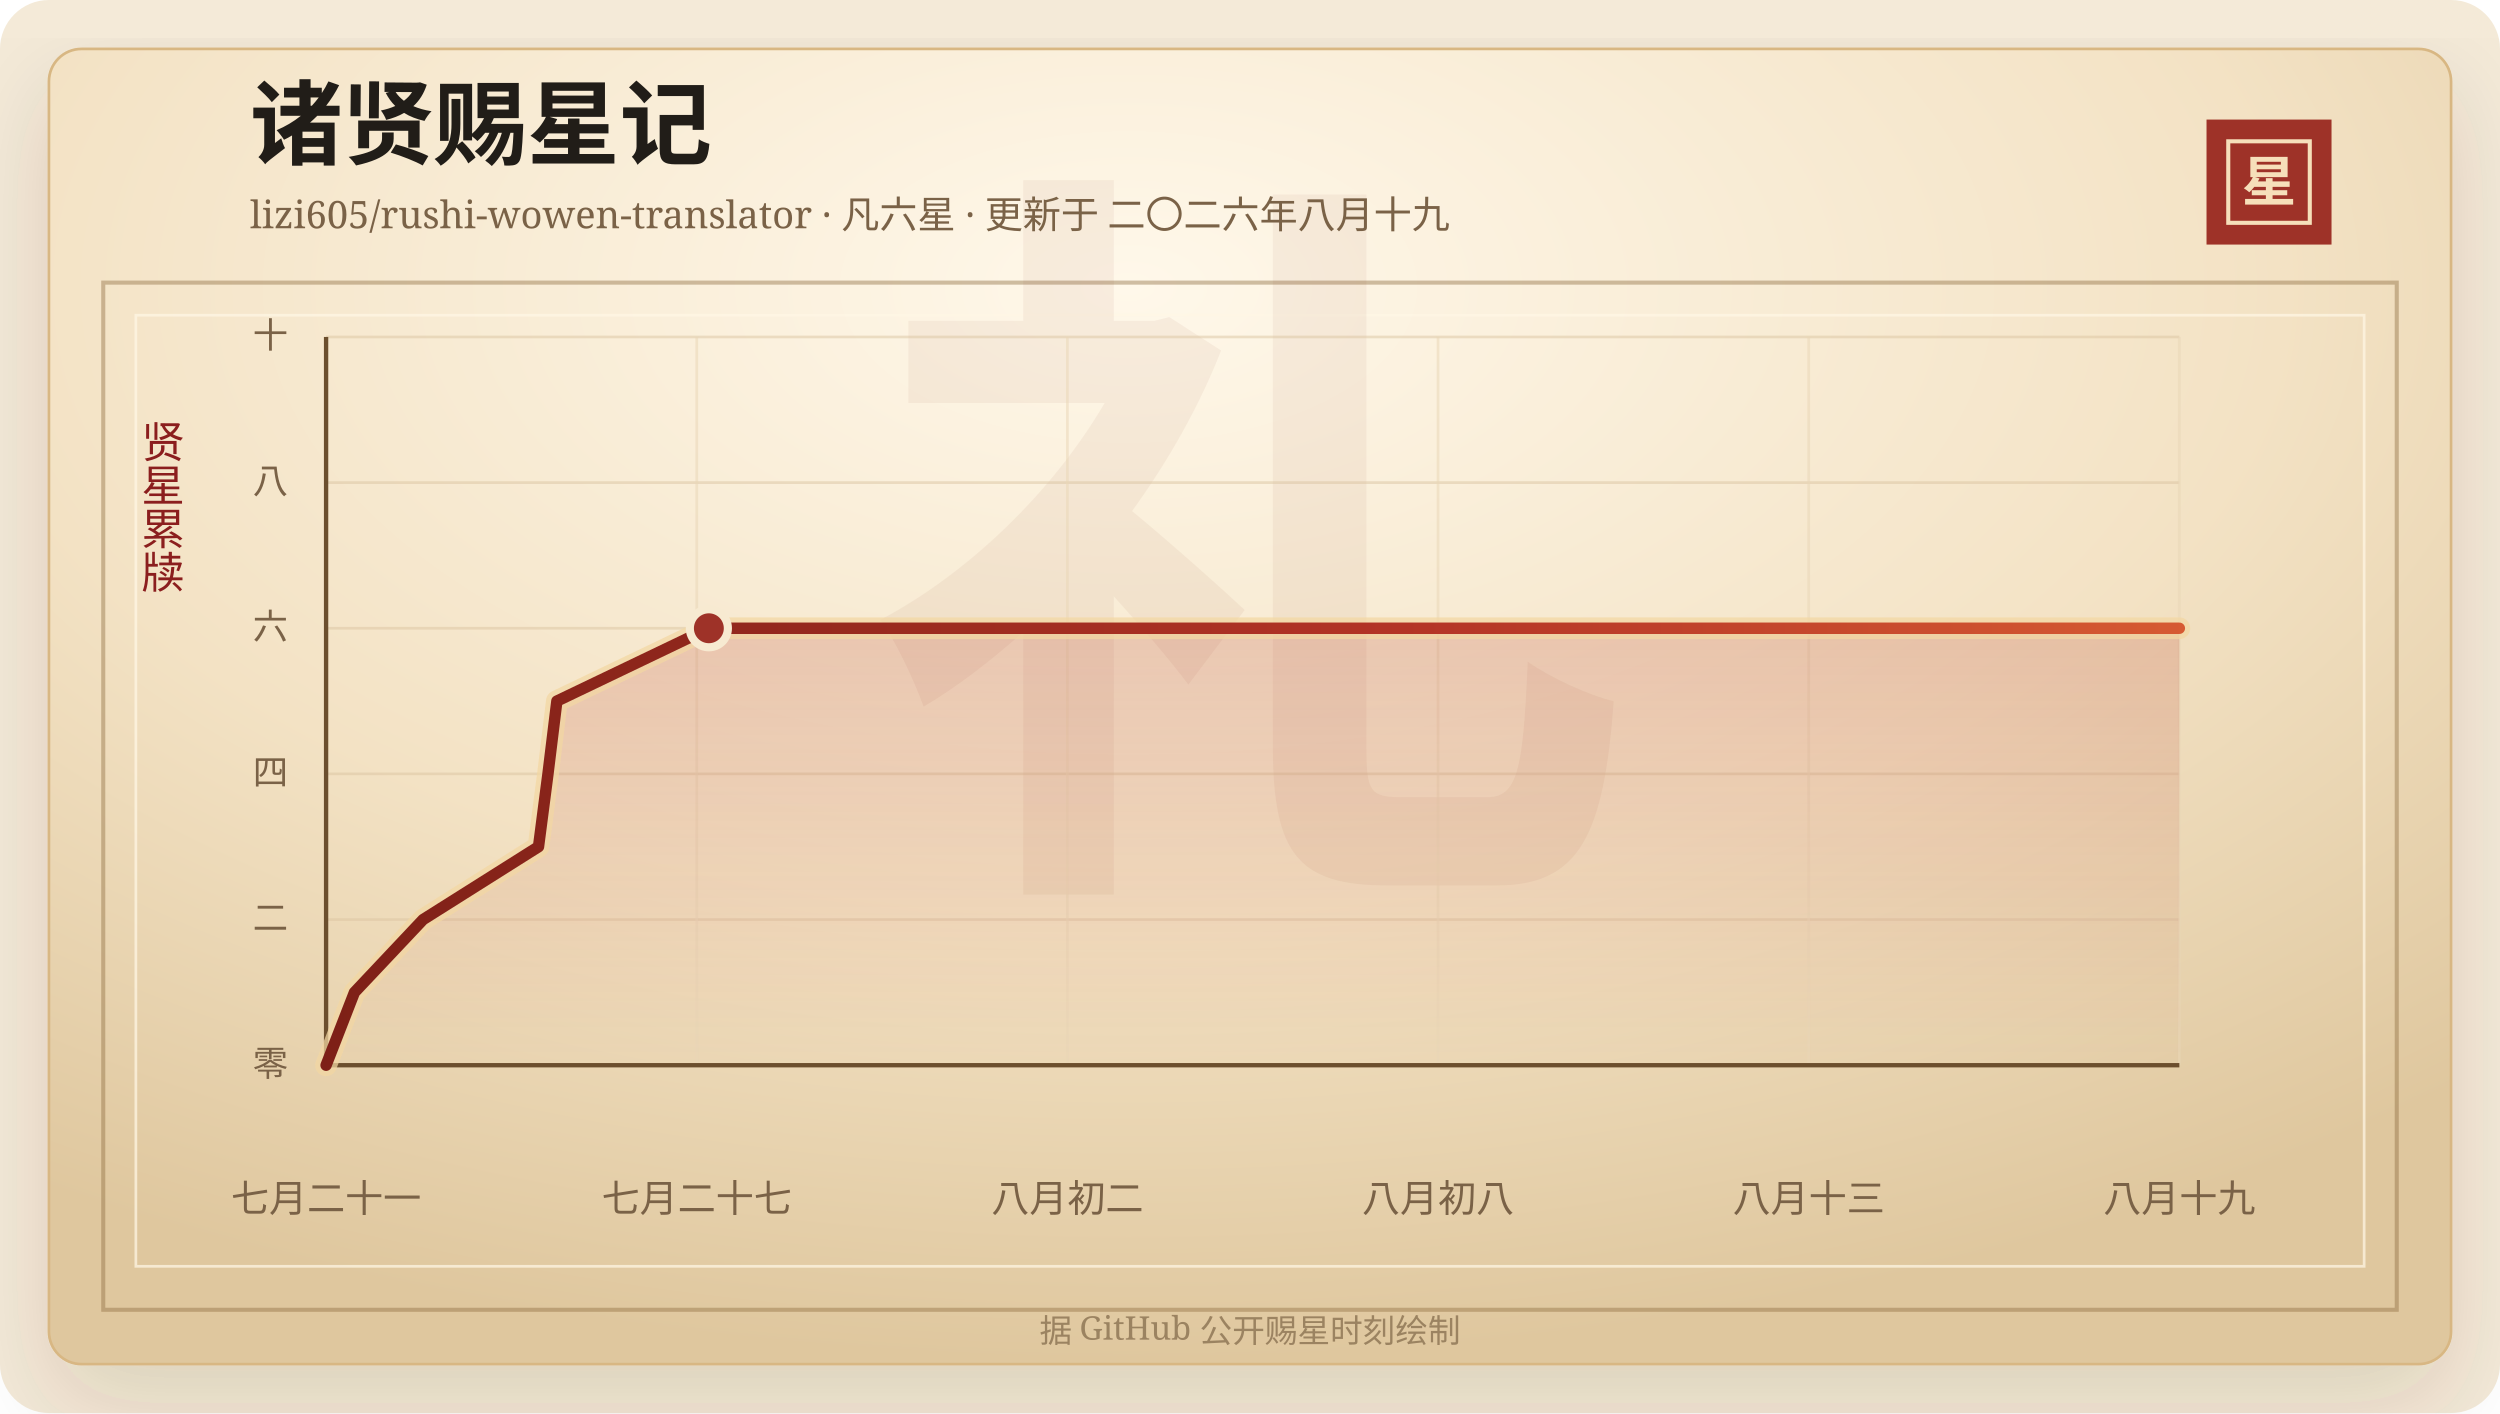
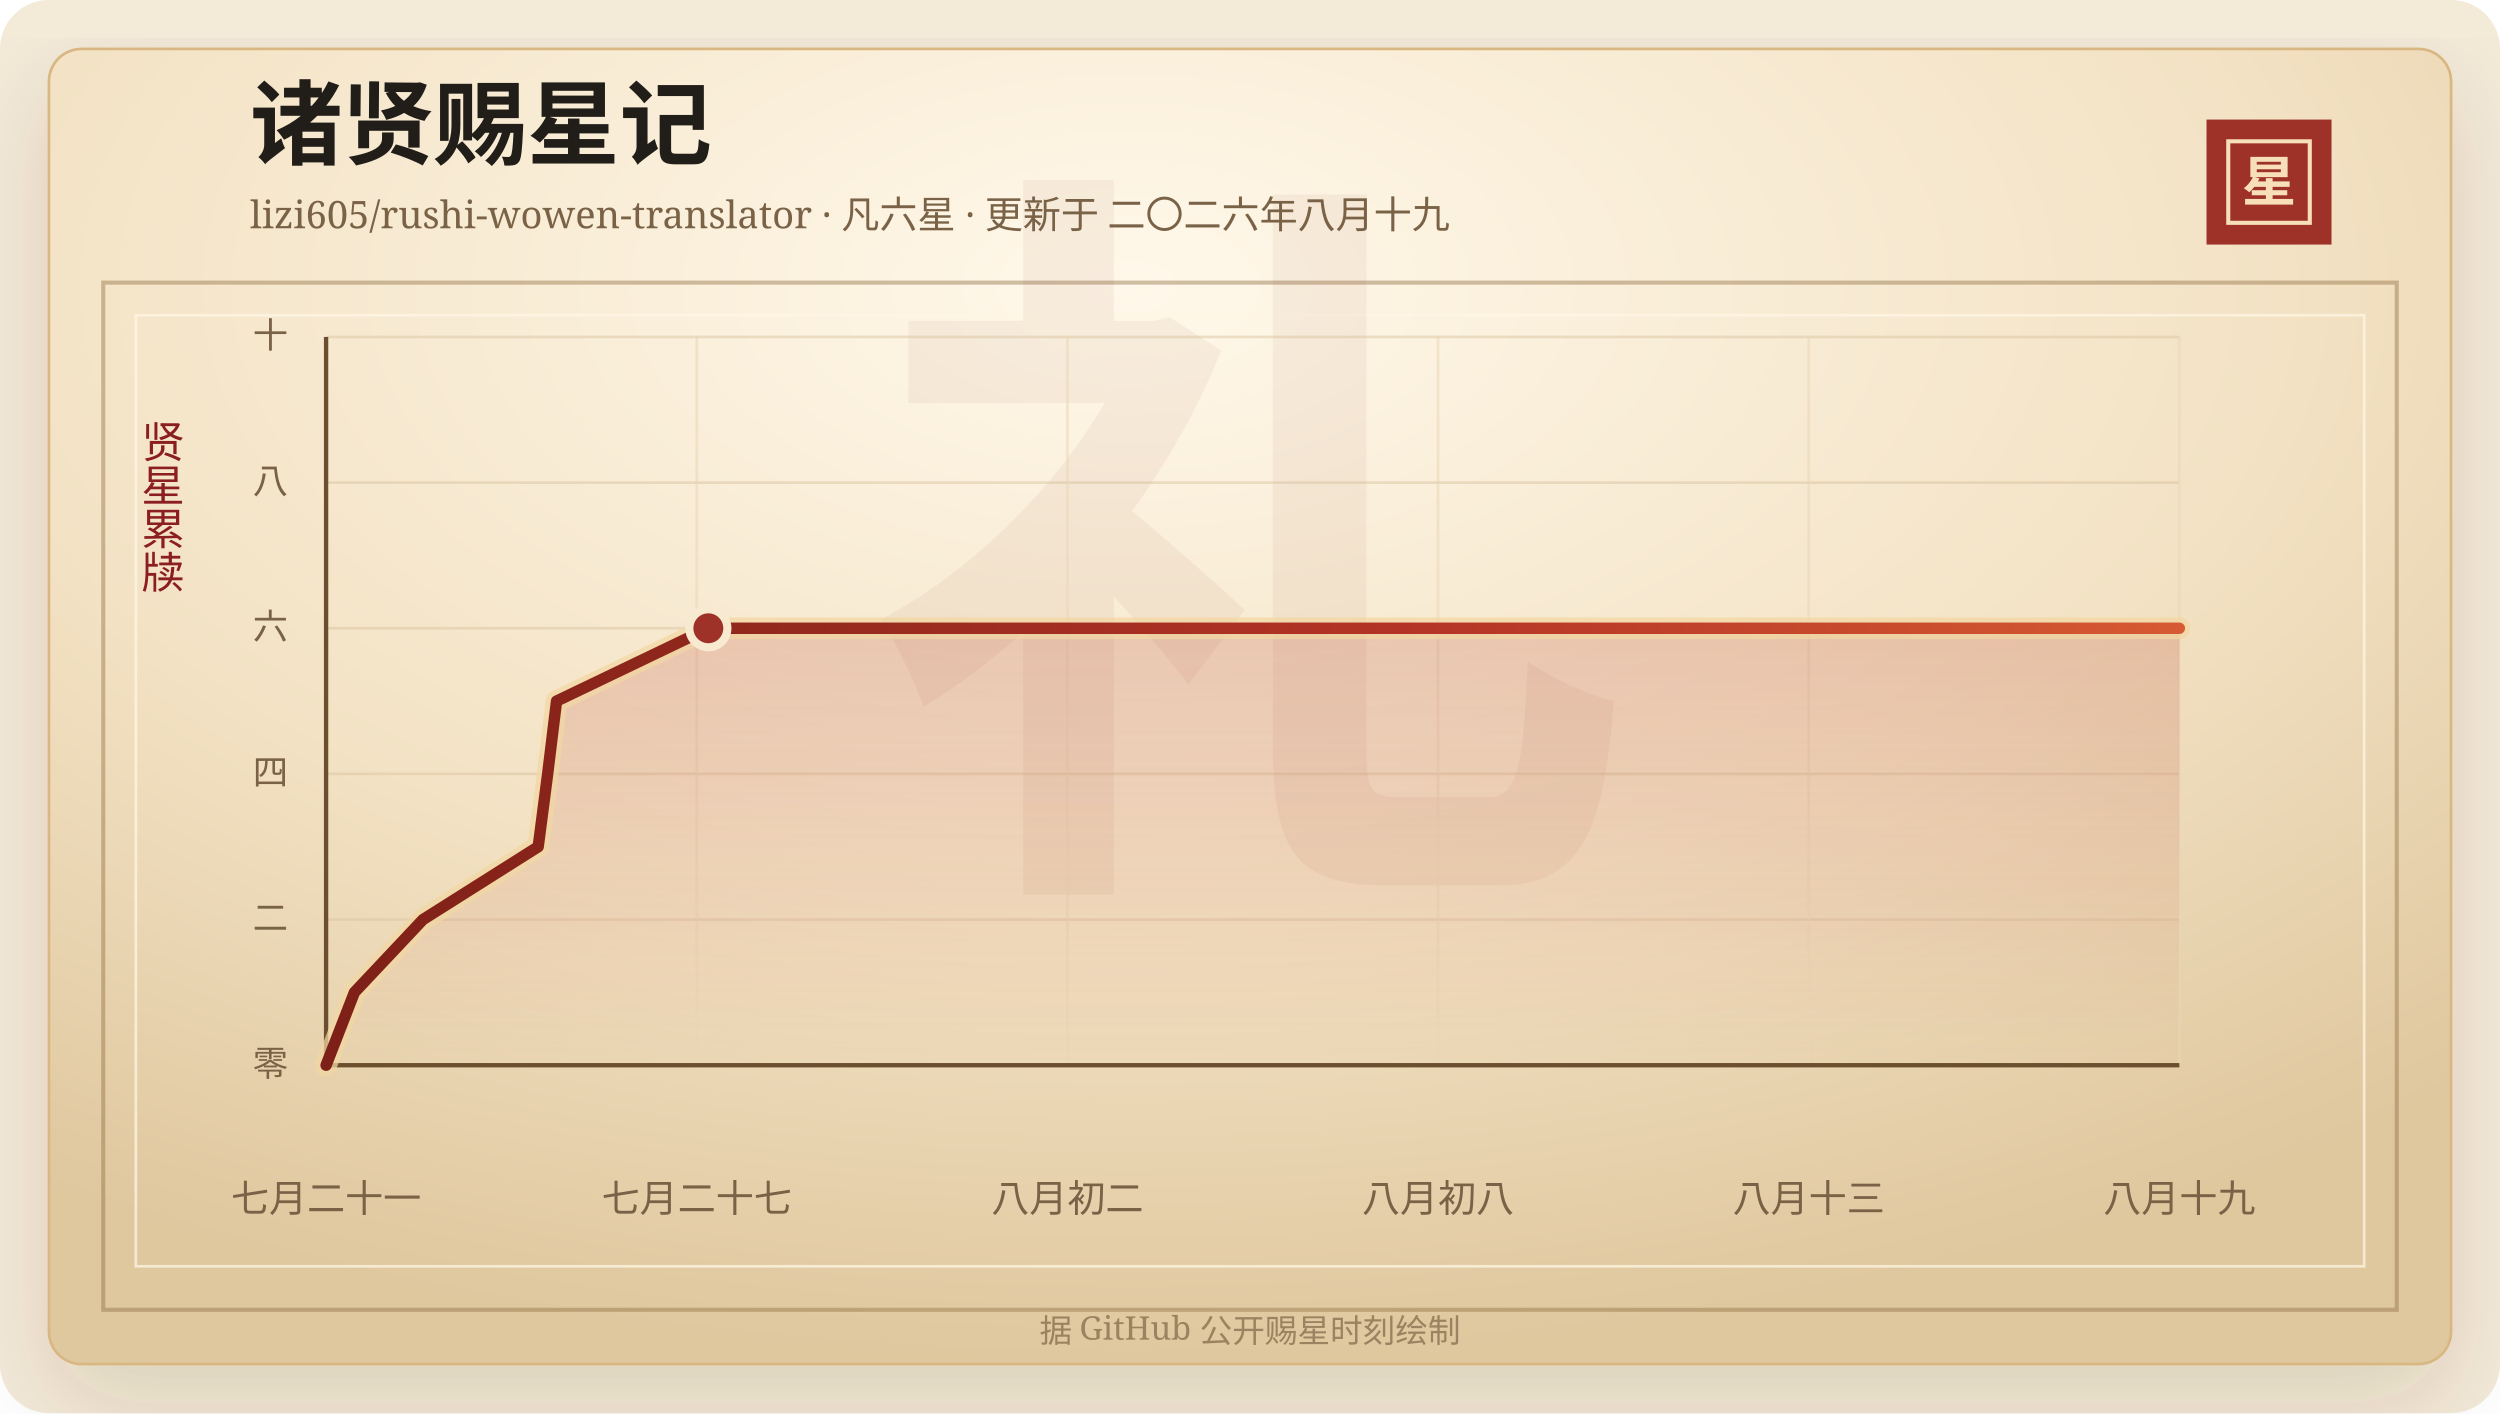
<svg xmlns="http://www.w3.org/2000/svg" width="920" height="520" viewBox="0 0 920 520" role="img" aria-labelledby="title desc">
  <defs>
    <linearGradient id="line" x1="0" x2="1" y1="0" y2="0">
      <stop offset="0%" stop-color="#7d2017" />
      <stop offset="58%" stop-color="#b33426" />
      <stop offset="100%" stop-color="#d65a32" />
    </linearGradient>
    <linearGradient id="area" x1="0" x2="0" y1="0" y2="1">
      <stop offset="0%" stop-color="#b33426" stop-opacity="0.2" />
      <stop offset="100%" stop-color="#b33426" stop-opacity="0" />
    </linearGradient>
    <radialGradient id="paper" cx="45%" cy="18%" r="82%">
      <stop offset="0%" stop-color="#fff8ea" />
      <stop offset="58%" stop-color="#f3e2c4" />
      <stop offset="100%" stop-color="#dfc79e" />
    </radialGradient>
    <filter id="shadow" x="-20%" y="-20%" width="140%" height="140%">
      <feDropShadow dx="0" dy="14" stdDeviation="18" flood-color="#3b2a20" flood-opacity="0.14" />
    </filter>
  </defs>
  <rect width="920" height="520" rx="18" fill="#f4ead8" />
  <rect x="18" y="18" width="884" height="484" rx="12" fill="url(#paper)" stroke="#d8b783" filter="url(#shadow)" />
  <rect x="38" y="104" width="844" height="378" fill="none" stroke="#8c6b3f" stroke-opacity="0.42" stroke-width="1.5" />
  <rect x="50" y="116" width="820" height="350" fill="none" stroke="#fff7e5" stroke-opacity="0.72" />
  <text x="460" y="304" text-anchor="middle" fill="#8c342a" fill-opacity="0.06" font-family="Songti SC, STSong, SimSun, serif" font-size="280" font-weight="700">礼</text>
  <text x="92" y="58" fill="#211d18" font-family="Songti SC, STSong, SimSun, serif" font-size="34" font-weight="700">诸贤赐星记</text>
  <text x="92" y="84" fill="#7a6247" font-family="Songti SC, STSong, SimSun, serif" font-size="14.0">lizi605/rushi-wowen-translator · 凡六星 · 更新于 二〇二六年八月十九</text>
  <rect x="812" y="44" width="46" height="46" fill="#9e3228" />
  <rect x="820" y="52" width="30" height="30" fill="none" stroke="#f6dfba" stroke-width="1.5" />
  <text x="835" y="74" text-anchor="middle" fill="#f6dfba" font-family="Songti SC, STSong, SimSun, serif" font-size="20" font-weight="700">星</text>
  <text x="60" y="166" text-anchor="middle" fill="#8b1e1e" font-family="Songti SC, STSong, SimSun, serif" font-size="16" writing-mode="vertical-rl">贤星累牍</text>
  <line x1="120" y1="392.00" x2="802" y2="392.00" stroke="#d9c29e" stroke-opacity="0.48" />
  <text x="106" y="396.00" text-anchor="end" fill="#7a6247" font-family="Songti SC, STSong, SimSun, serif" font-size="13">零</text>
  <line x1="120" y1="338.40" x2="802" y2="338.40" stroke="#d9c29e" stroke-opacity="0.48" />
  <text x="106" y="342.40" text-anchor="end" fill="#7a6247" font-family="Songti SC, STSong, SimSun, serif" font-size="13">二</text>
  <line x1="120" y1="284.80" x2="802" y2="284.80" stroke="#d9c29e" stroke-opacity="0.48" />
  <text x="106" y="288.80" text-anchor="end" fill="#7a6247" font-family="Songti SC, STSong, SimSun, serif" font-size="13">四</text>
  <line x1="120" y1="231.20" x2="802" y2="231.20" stroke="#d9c29e" stroke-opacity="0.48" />
  <text x="106" y="235.20" text-anchor="end" fill="#7a6247" font-family="Songti SC, STSong, SimSun, serif" font-size="13">六</text>
  <line x1="120" y1="177.60" x2="802" y2="177.60" stroke="#d9c29e" stroke-opacity="0.48" />
  <text x="106" y="181.60" text-anchor="end" fill="#7a6247" font-family="Songti SC, STSong, SimSun, serif" font-size="13">八</text>
  <line x1="120" y1="124.00" x2="802" y2="124.00" stroke="#d9c29e" stroke-opacity="0.48" />
  <text x="106" y="128.00" text-anchor="end" fill="#7a6247" font-family="Songti SC, STSong, SimSun, serif" font-size="13">十</text>
  <line x1="120.00" y1="124" x2="120.00" y2="392" stroke="#ead6b7" stroke-opacity="0.54" />
  <text x="120.00" y="446" text-anchor="middle" fill="#7a6247" font-family="Songti SC, STSong, SimSun, serif" font-size="14">七月二十一</text>
  <line x1="256.40" y1="124" x2="256.40" y2="392" stroke="#ead6b7" stroke-opacity="0.54" />
  <text x="256.40" y="446" text-anchor="middle" fill="#7a6247" font-family="Songti SC, STSong, SimSun, serif" font-size="14">七月二十七</text>
  <line x1="392.80" y1="124" x2="392.80" y2="392" stroke="#ead6b7" stroke-opacity="0.54" />
  <text x="392.80" y="446" text-anchor="middle" fill="#7a6247" font-family="Songti SC, STSong, SimSun, serif" font-size="14">八月初二</text>
  <line x1="529.20" y1="124" x2="529.20" y2="392" stroke="#ead6b7" stroke-opacity="0.54" />
  <text x="529.20" y="446" text-anchor="middle" fill="#7a6247" font-family="Songti SC, STSong, SimSun, serif" font-size="14">八月初八</text>
  <line x1="665.60" y1="124" x2="665.60" y2="392" stroke="#ead6b7" stroke-opacity="0.54" />
  <text x="665.60" y="446" text-anchor="middle" fill="#7a6247" font-family="Songti SC, STSong, SimSun, serif" font-size="14">八月十三</text>
  <line x1="802.00" y1="124" x2="802.00" y2="392" stroke="#ead6b7" stroke-opacity="0.54" />
  <text x="802.00" y="446" text-anchor="middle" fill="#7a6247" font-family="Songti SC, STSong, SimSun, serif" font-size="14">八月十九</text>
  <line x1="120" y1="392" x2="802" y2="392" stroke="#6c4f2e" stroke-width="1.6" />
  <line x1="120" y1="124" x2="120" y2="392" stroke="#6c4f2e" stroke-width="1.6" />
-   <polygon points="120.00,392.00 120.00,392.00 130.43,365.20 155.69,338.40 198.17,311.60 201.65,284.80 204.93,258.00 260.86,231.20 802.00,231.20 802.00,392.00" fill="url(#area)" />
-   <polyline points="120.00,392.00 130.43,365.20 155.69,338.40 198.17,311.60 201.65,284.80 204.93,258.00 260.86,231.20 802.00,231.20" fill="none" stroke="#f3d7a2" stroke-width="8" stroke-linecap="round" stroke-linejoin="round" opacity="0.72" />
-   <polyline points="120.00,392.00 130.43,365.20 155.69,338.40 198.17,311.60 201.65,284.80 204.93,258.00 260.86,231.20 802.00,231.20" fill="none" stroke="url(#line)" stroke-width="4.2" stroke-linecap="round" stroke-linejoin="round" />
-   <circle cx="260.86" cy="231.20" r="7" fill="#9e3228" stroke="#f7ead1" stroke-width="3" />
+   <polygon points="120.00,392.00 120.00,392.00 130.42,365.20 155.65,338.40 198.06,311.60 201.54,284.80 204.81,258.00 260.67,231.20 802.00,231.20 802.00,392.00" fill="url(#area)" />
+   <polyline points="120.00,392.00 130.42,365.20 155.65,338.40 198.06,311.60 201.54,284.80 204.81,258.00 260.67,231.20 802.00,231.20" fill="none" stroke="#f3d7a2" stroke-width="8" stroke-linecap="round" stroke-linejoin="round" opacity="0.72" />
+   <polyline points="120.00,392.00 130.42,365.20 155.65,338.40 198.06,311.60 201.54,284.80 204.81,258.00 260.67,231.20 802.00,231.20" fill="none" stroke="url(#line)" stroke-width="4.2" stroke-linecap="round" stroke-linejoin="round" />
+   <circle cx="260.67" cy="231.20" r="7" fill="#9e3228" stroke="#f7ead1" stroke-width="3" />
  <text x="460" y="494" text-anchor="middle" fill="#9b8361" font-family="Songti SC, STSong, SimSun, serif" font-size="12">据 GitHub 公开赐星时刻绘制</text>
</svg>
